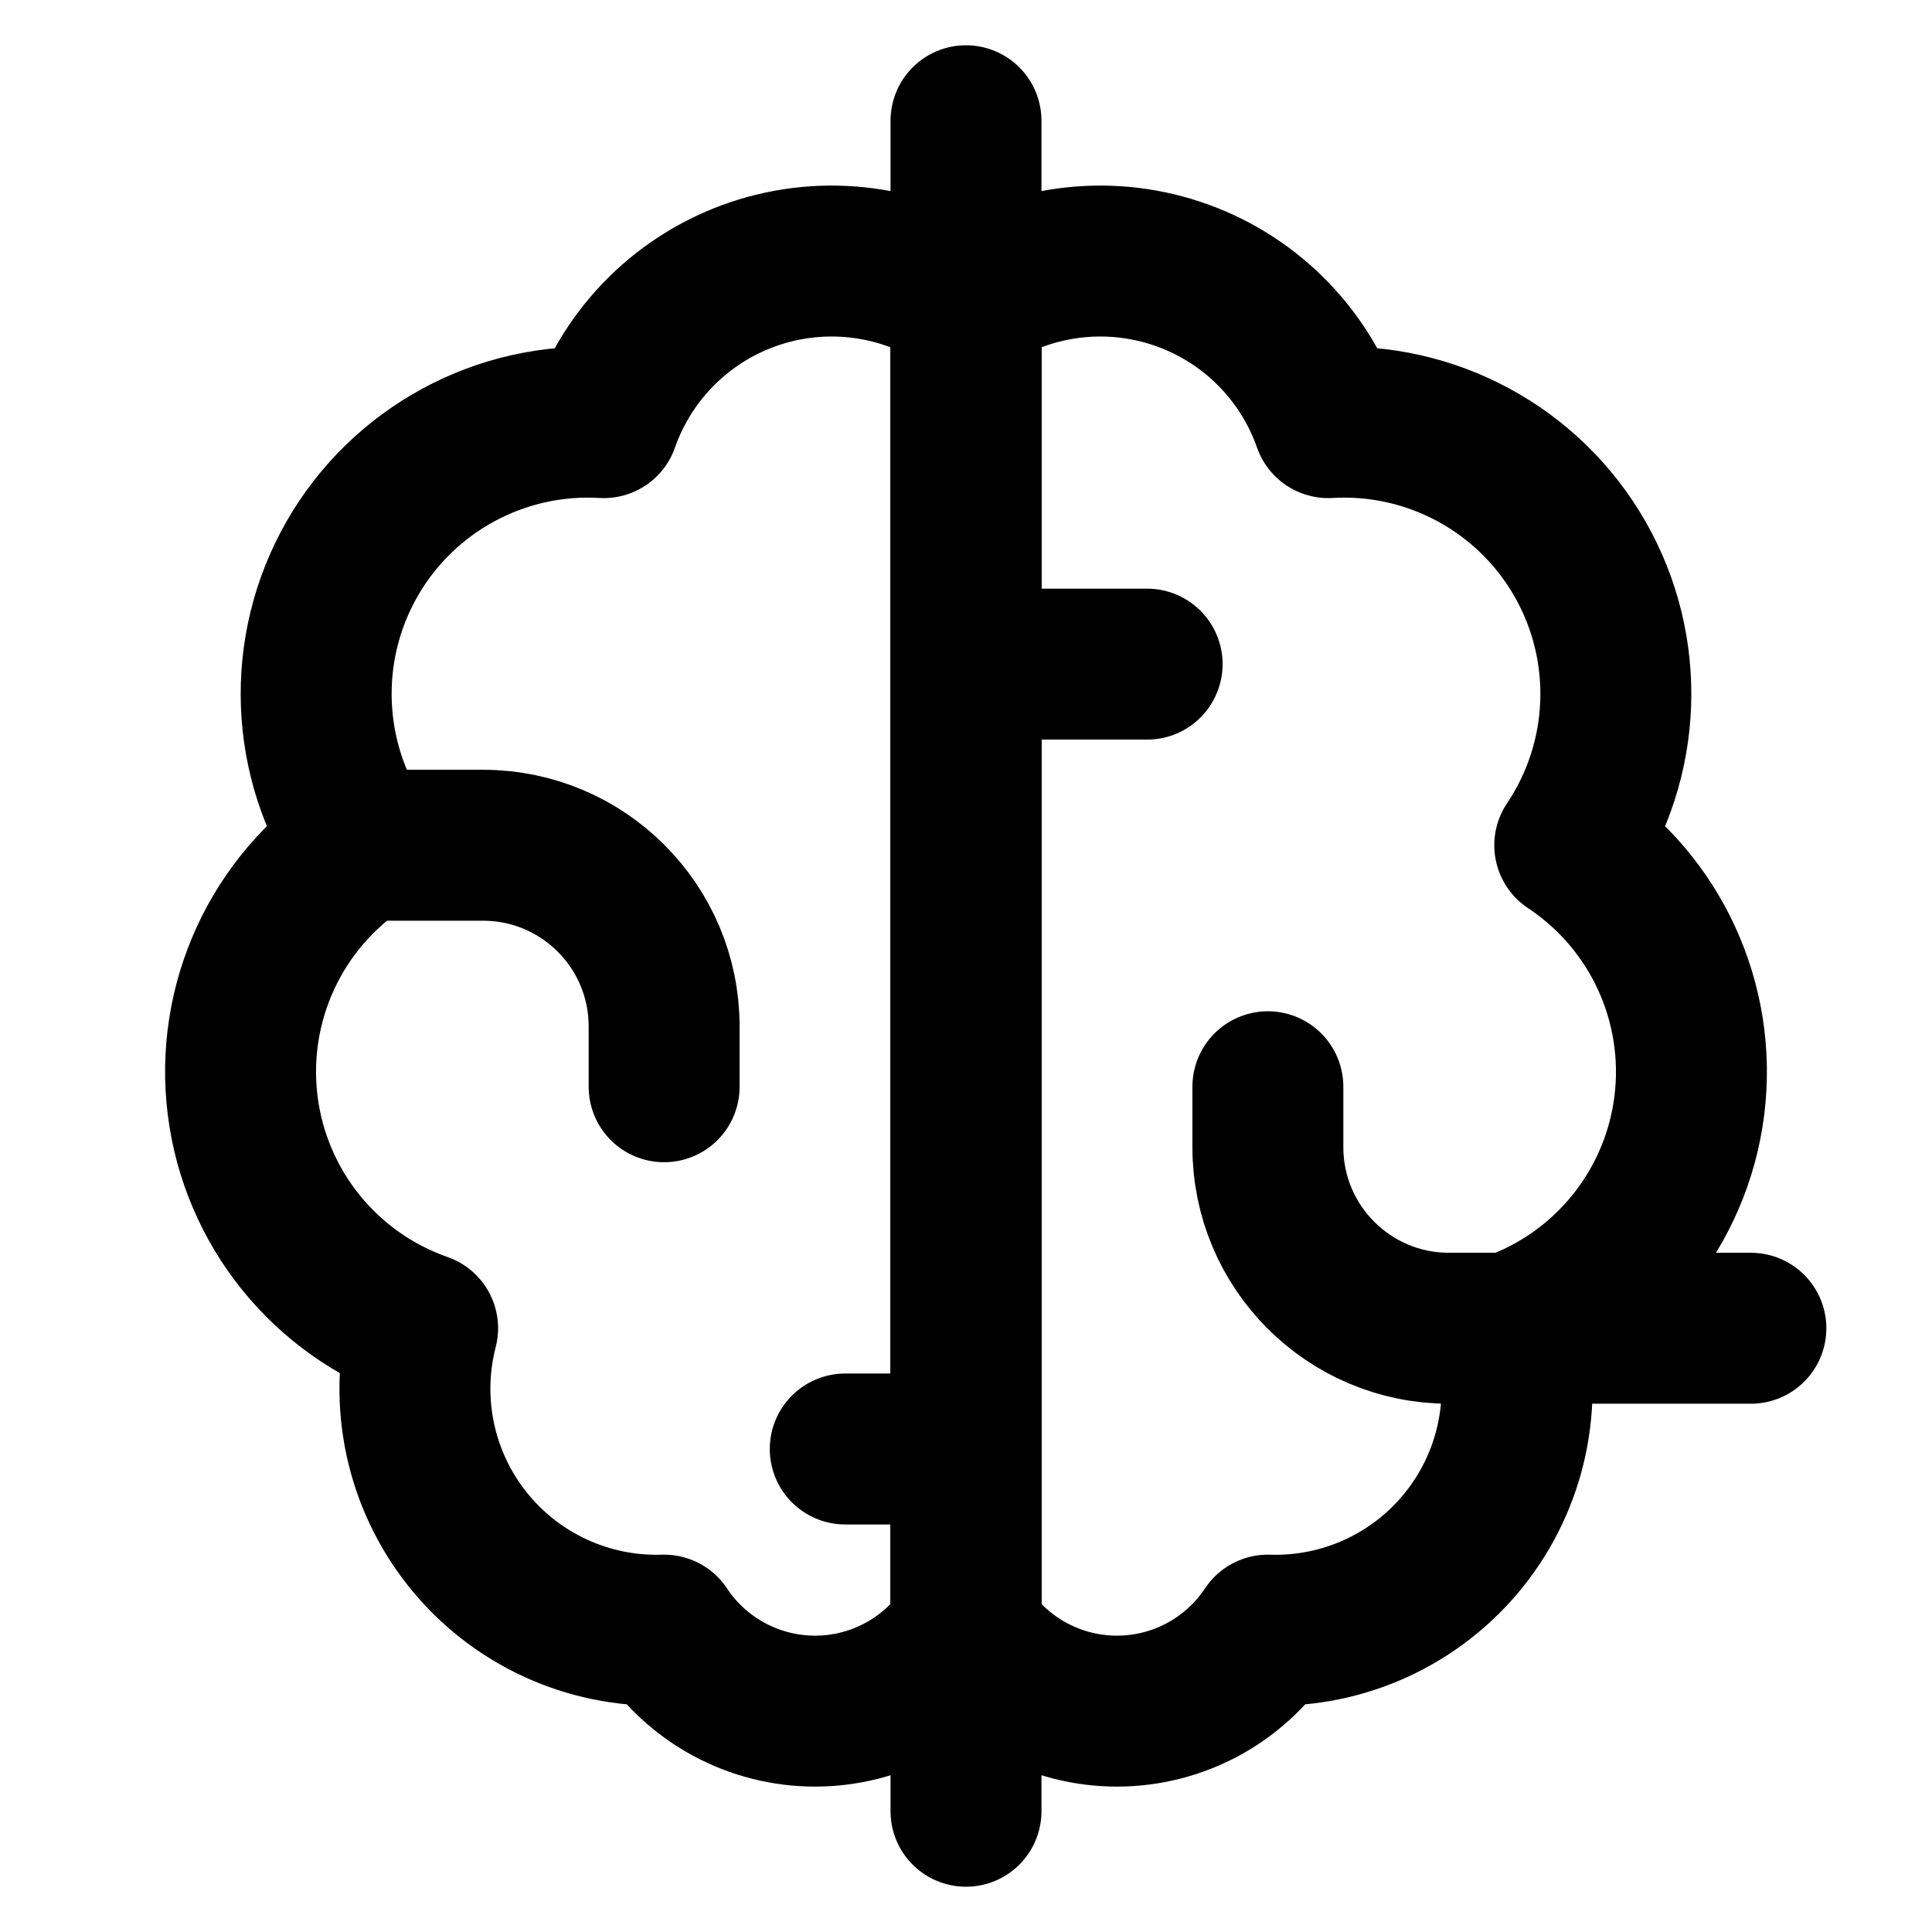
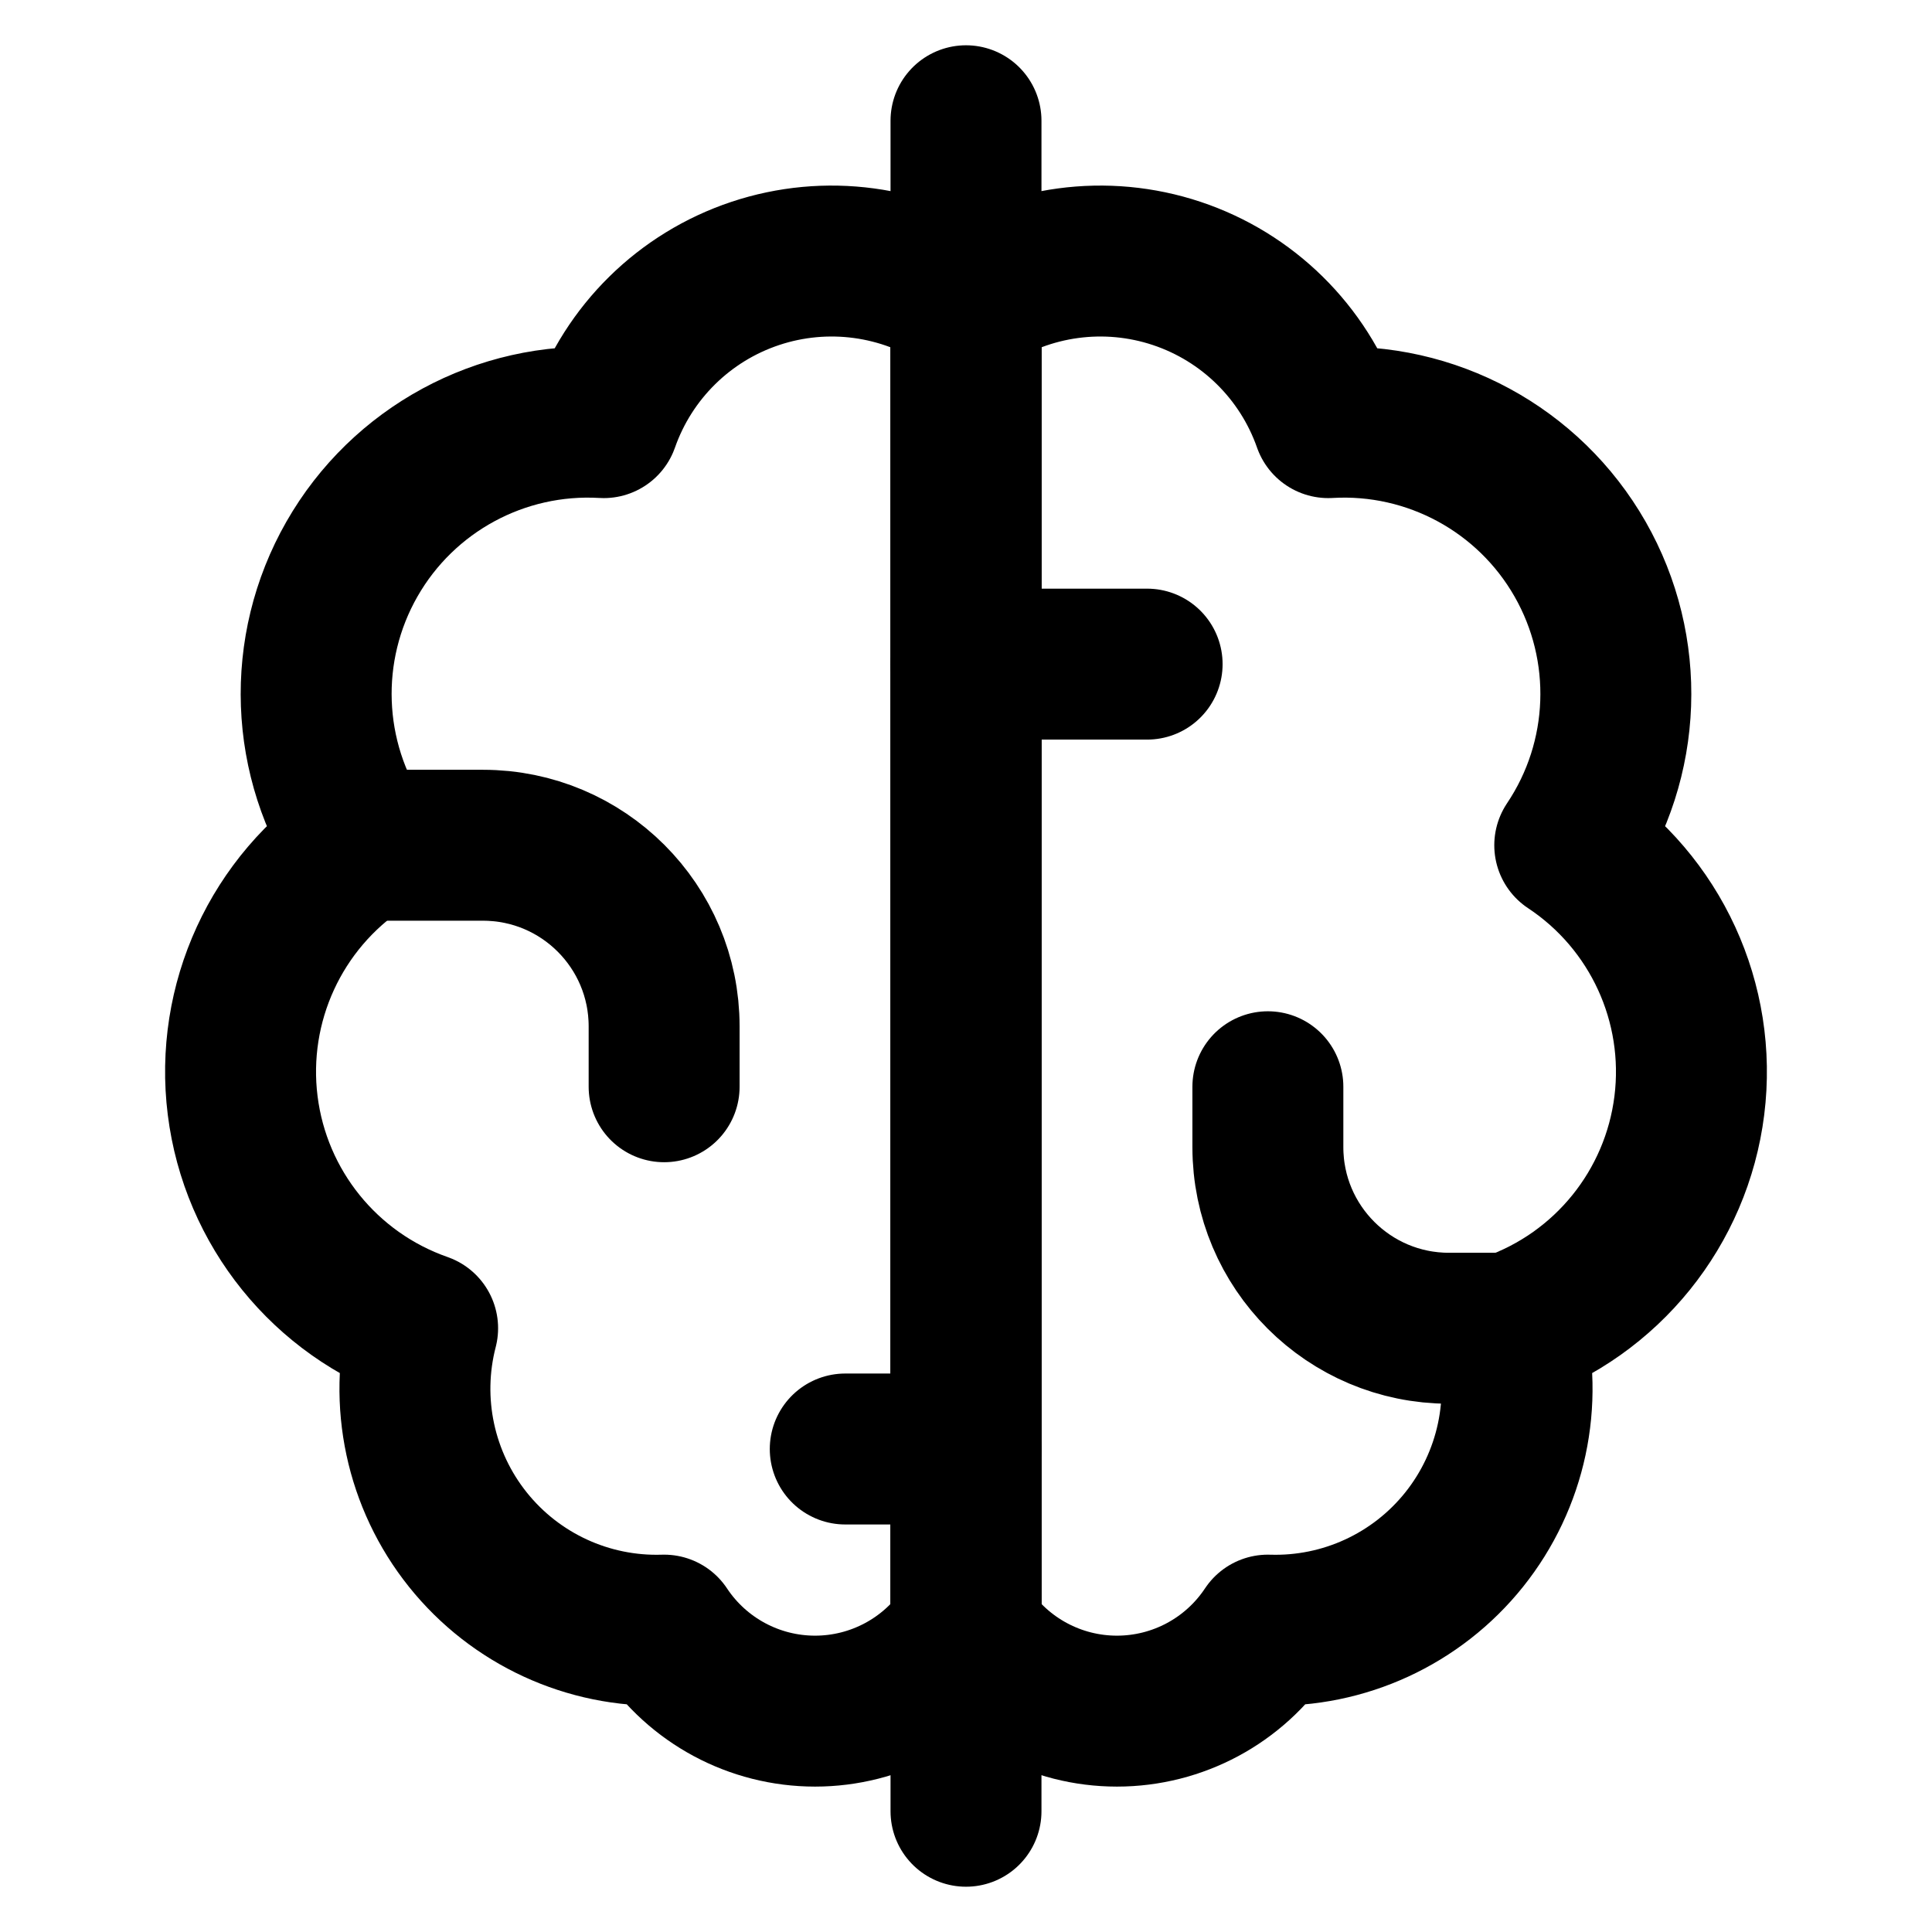
<svg xmlns="http://www.w3.org/2000/svg" data-set="area-pilot" data-keyline="square" data-angles="free" width="16" height="16" viewBox="0 0 16 16" fill="none">
  <path data-filled="solid" d="M8 2.5A2 2 0 0 0 5 3.5A2.25 2.25 0 0 0 3 7A2.25 2.25 0 0 0 3.5 11A2 2 0 0 0 5.5 13.5A1.5 1.5 0 0 0 8 13.5Z" fill="none" stroke="currentColor" stroke-width="1.25" stroke-linecap="round" stroke-linejoin="round" />
  <path data-filled="solid" d="M8 2.5A2 2 0 0 1 11 3.5A2.25 2.25 0 0 1 13 7A2.25 2.25 0 0 1 12.5 11A2 2 0 0 1 10.5 13.5A1.5 1.5 0 0 1 8 13.5Z" fill="none" stroke="currentColor" stroke-width="1.25" stroke-linecap="round" stroke-linejoin="round" />
  <path data-filled="gap" d="M8 1V15" fill="none" stroke="currentColor" stroke-width="1.25" stroke-linecap="round" stroke-linejoin="round" />
  <path data-filled="knockout" d="M3 7H4A1.5 1.5 0 0 1 5.5 8.5V9M8 12H7M12.5 11H12A1.5 1.5 0 0 1 10.5 9.5V9M8 5.5H9.5" fill="none" stroke="currentColor" stroke-width="1.25" stroke-linecap="round" stroke-linejoin="round" />
-   <path data-filled="gap" d="M12.5 11H14.5" fill="none" stroke="currentColor" stroke-width="1.25" stroke-linecap="round" stroke-linejoin="round" />
</svg>
